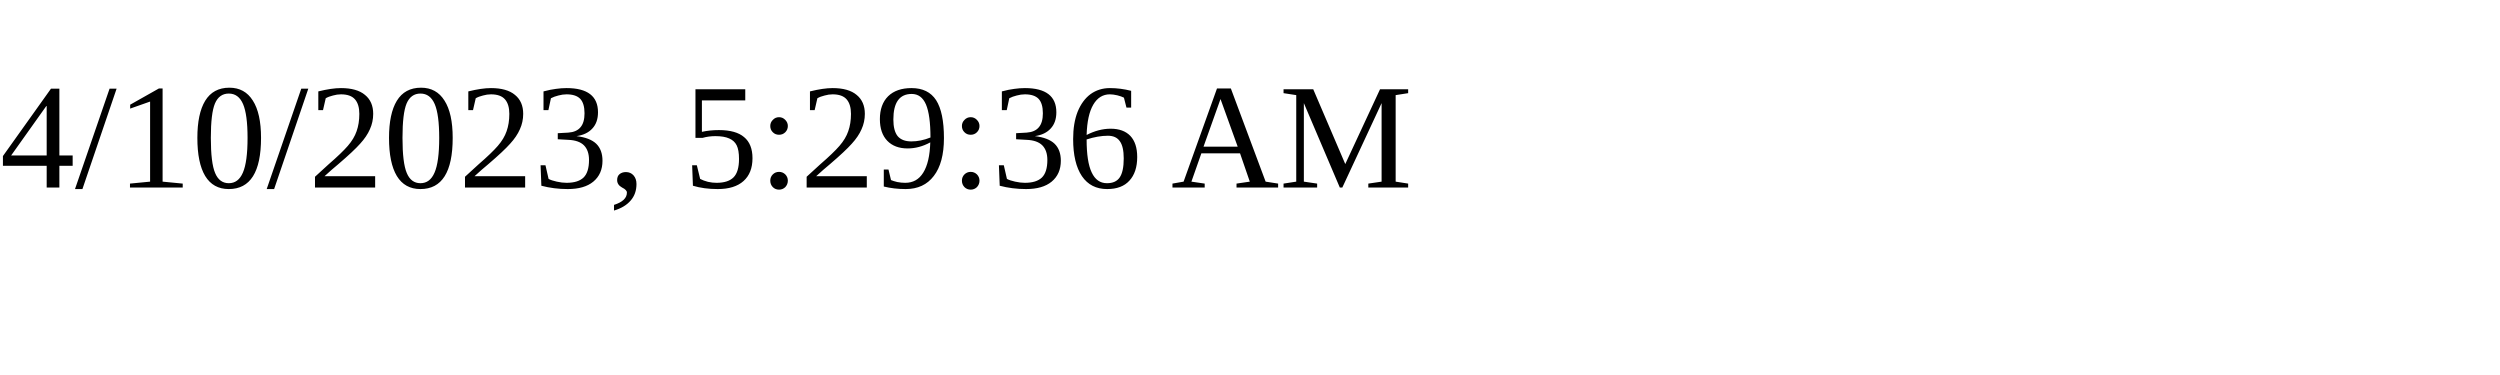
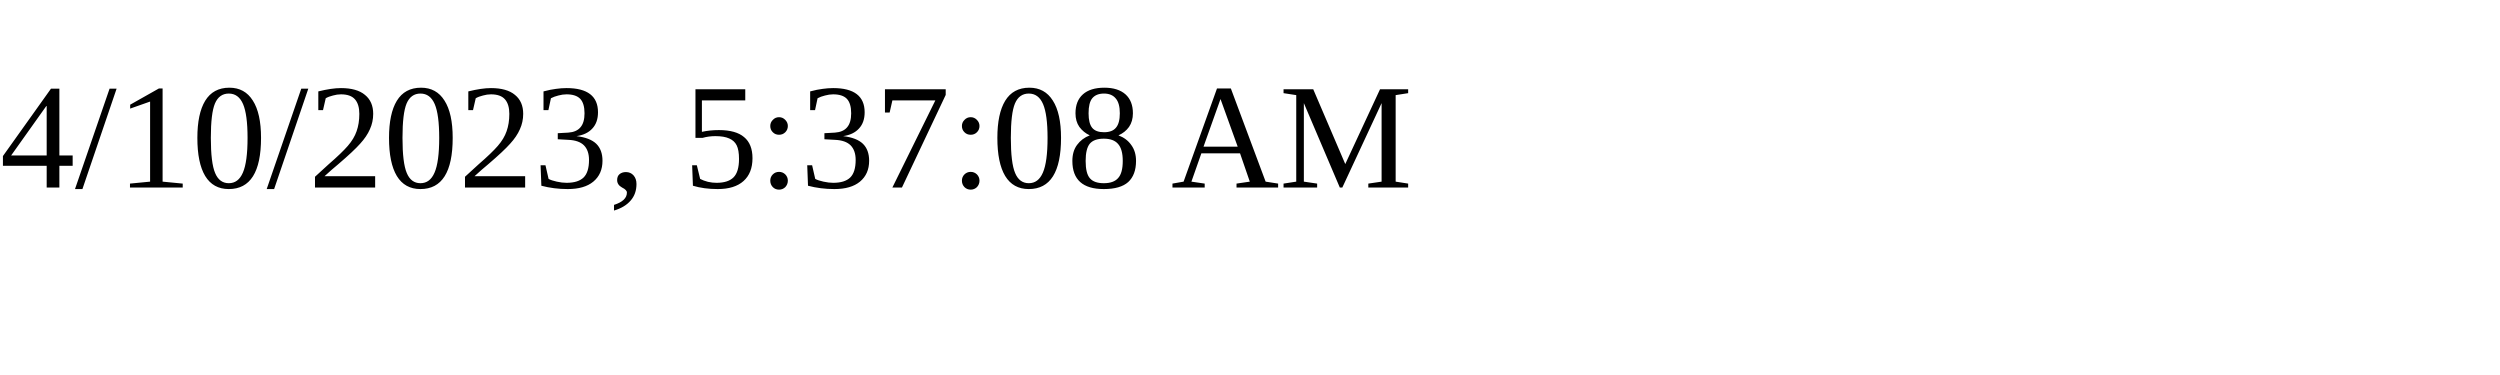
<svg xmlns="http://www.w3.org/2000/svg" height="30" width="200">
-   <text x="0" y="15">4/10/2023, 5:29:36 AM</text>
+   <text x="0" y="15">4/10/2023, 5:37:08 AM</text>
</svg>
